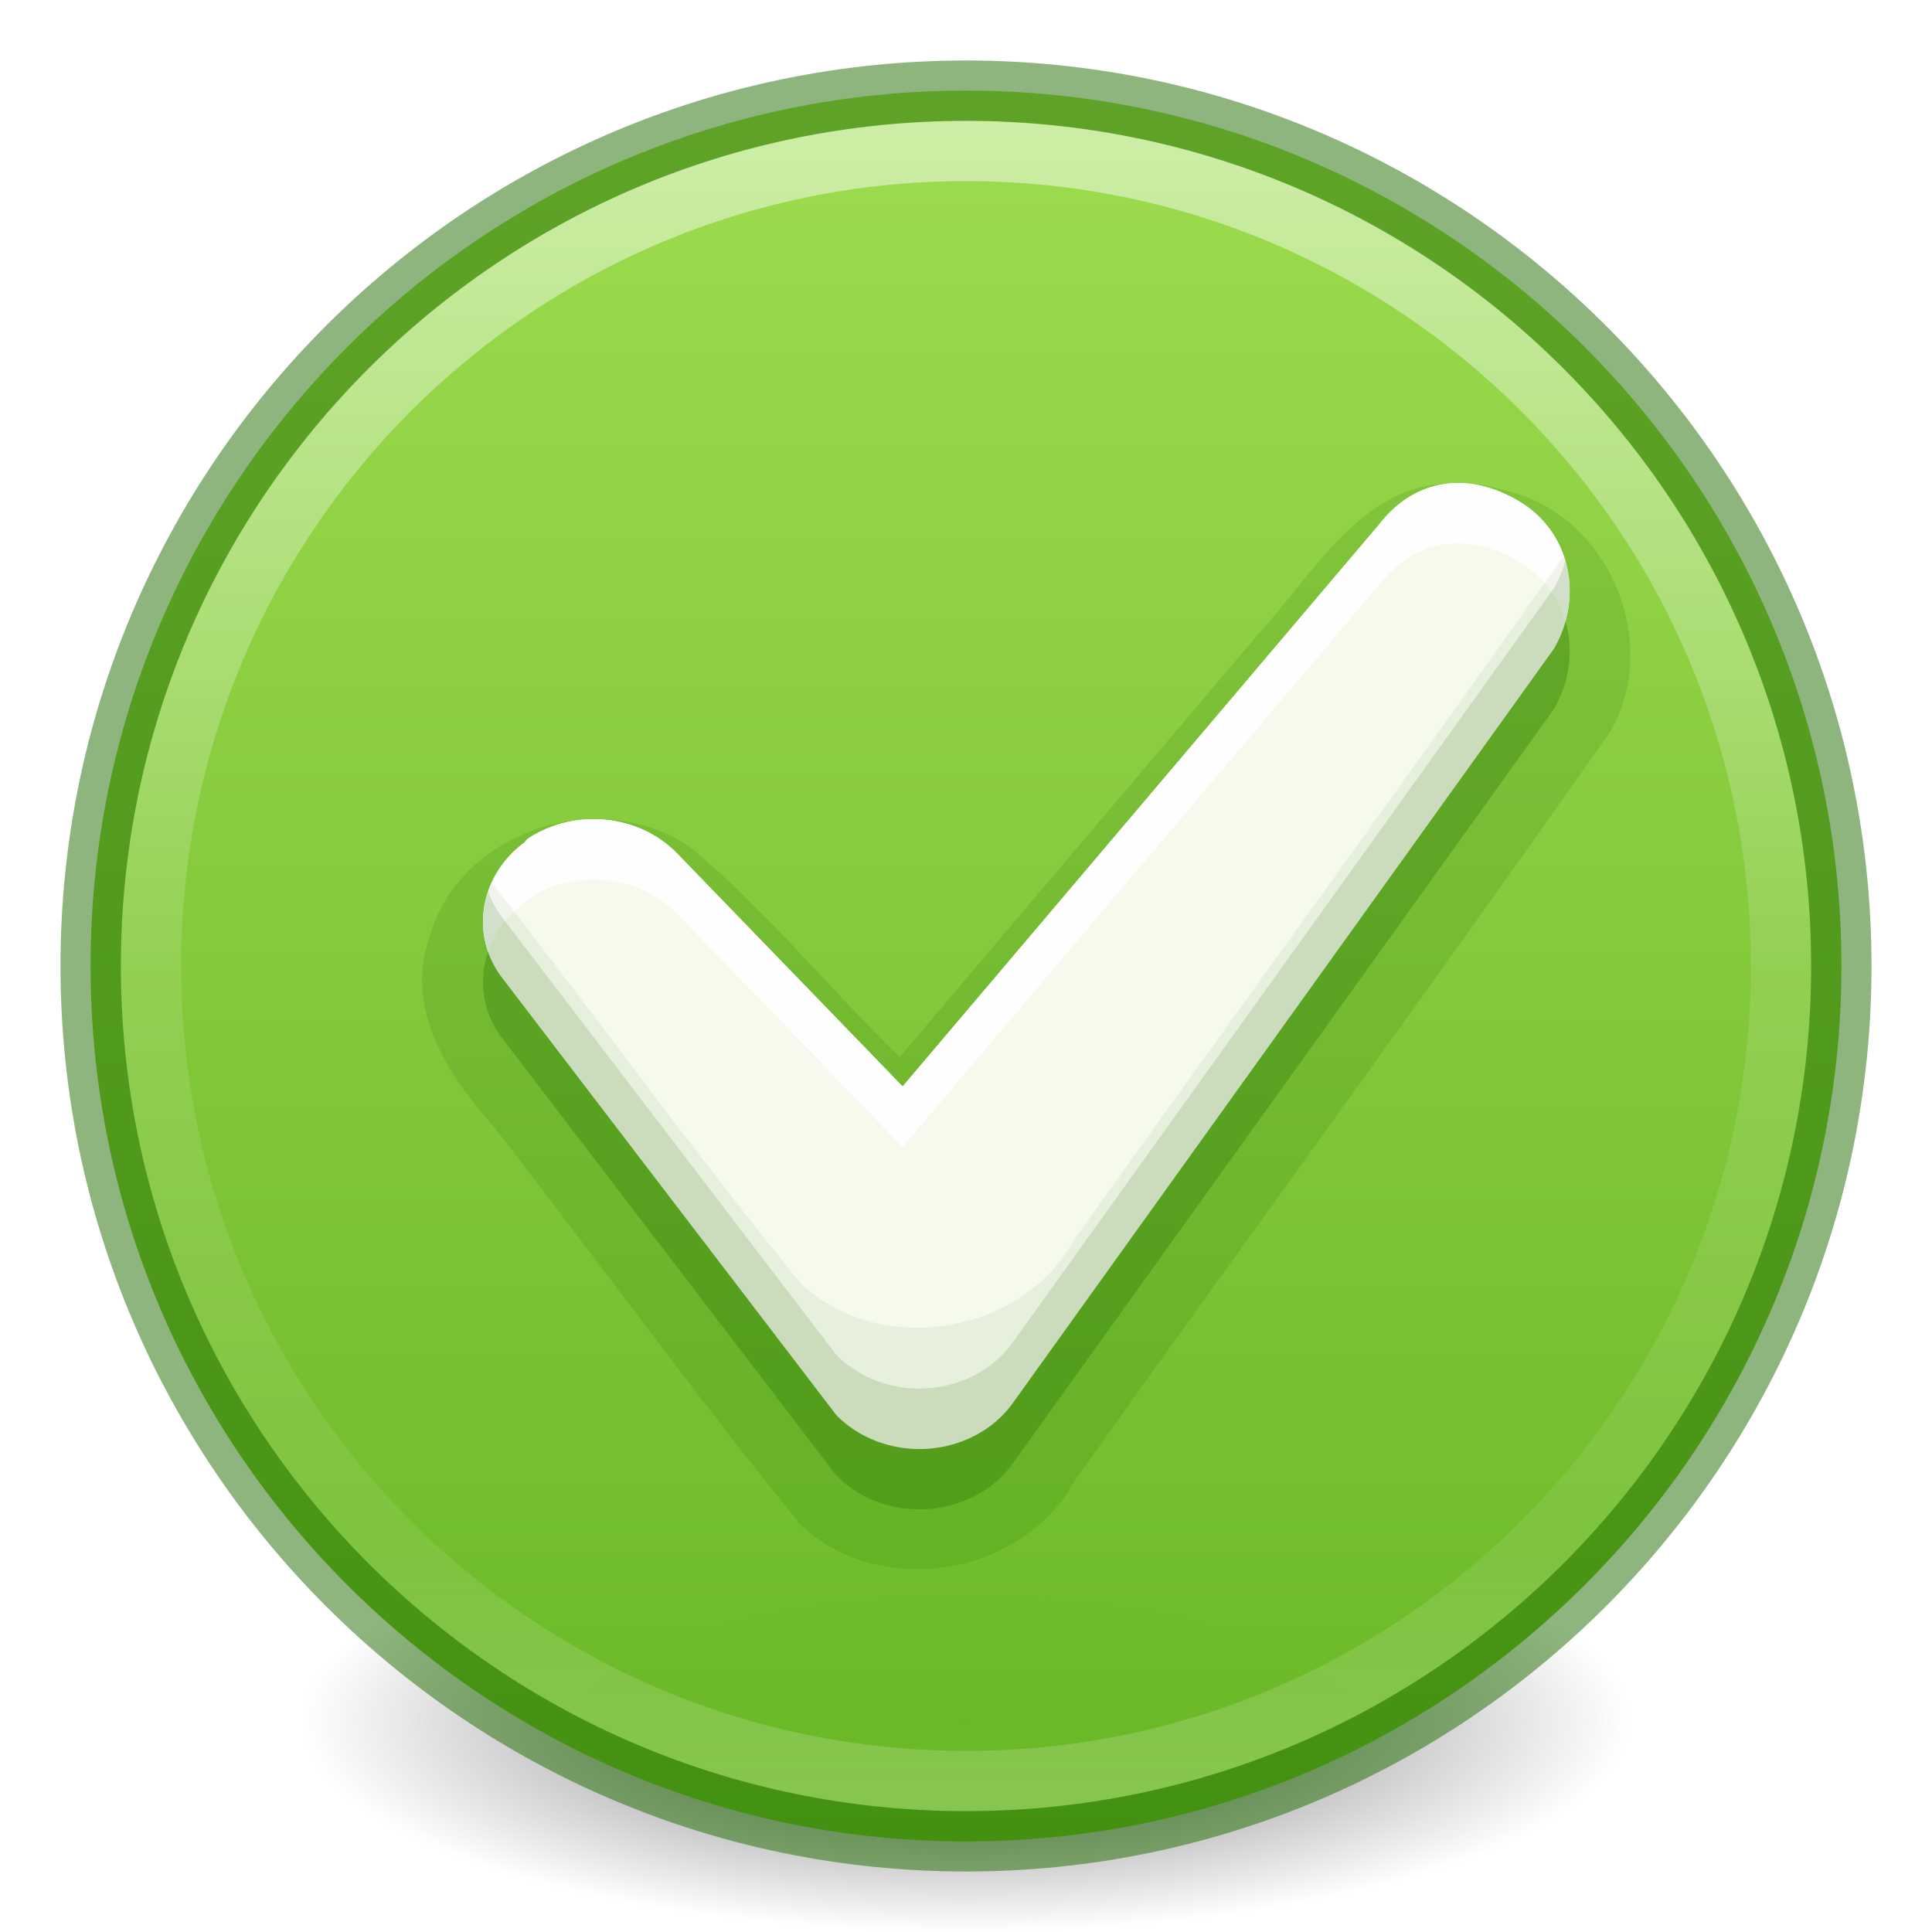
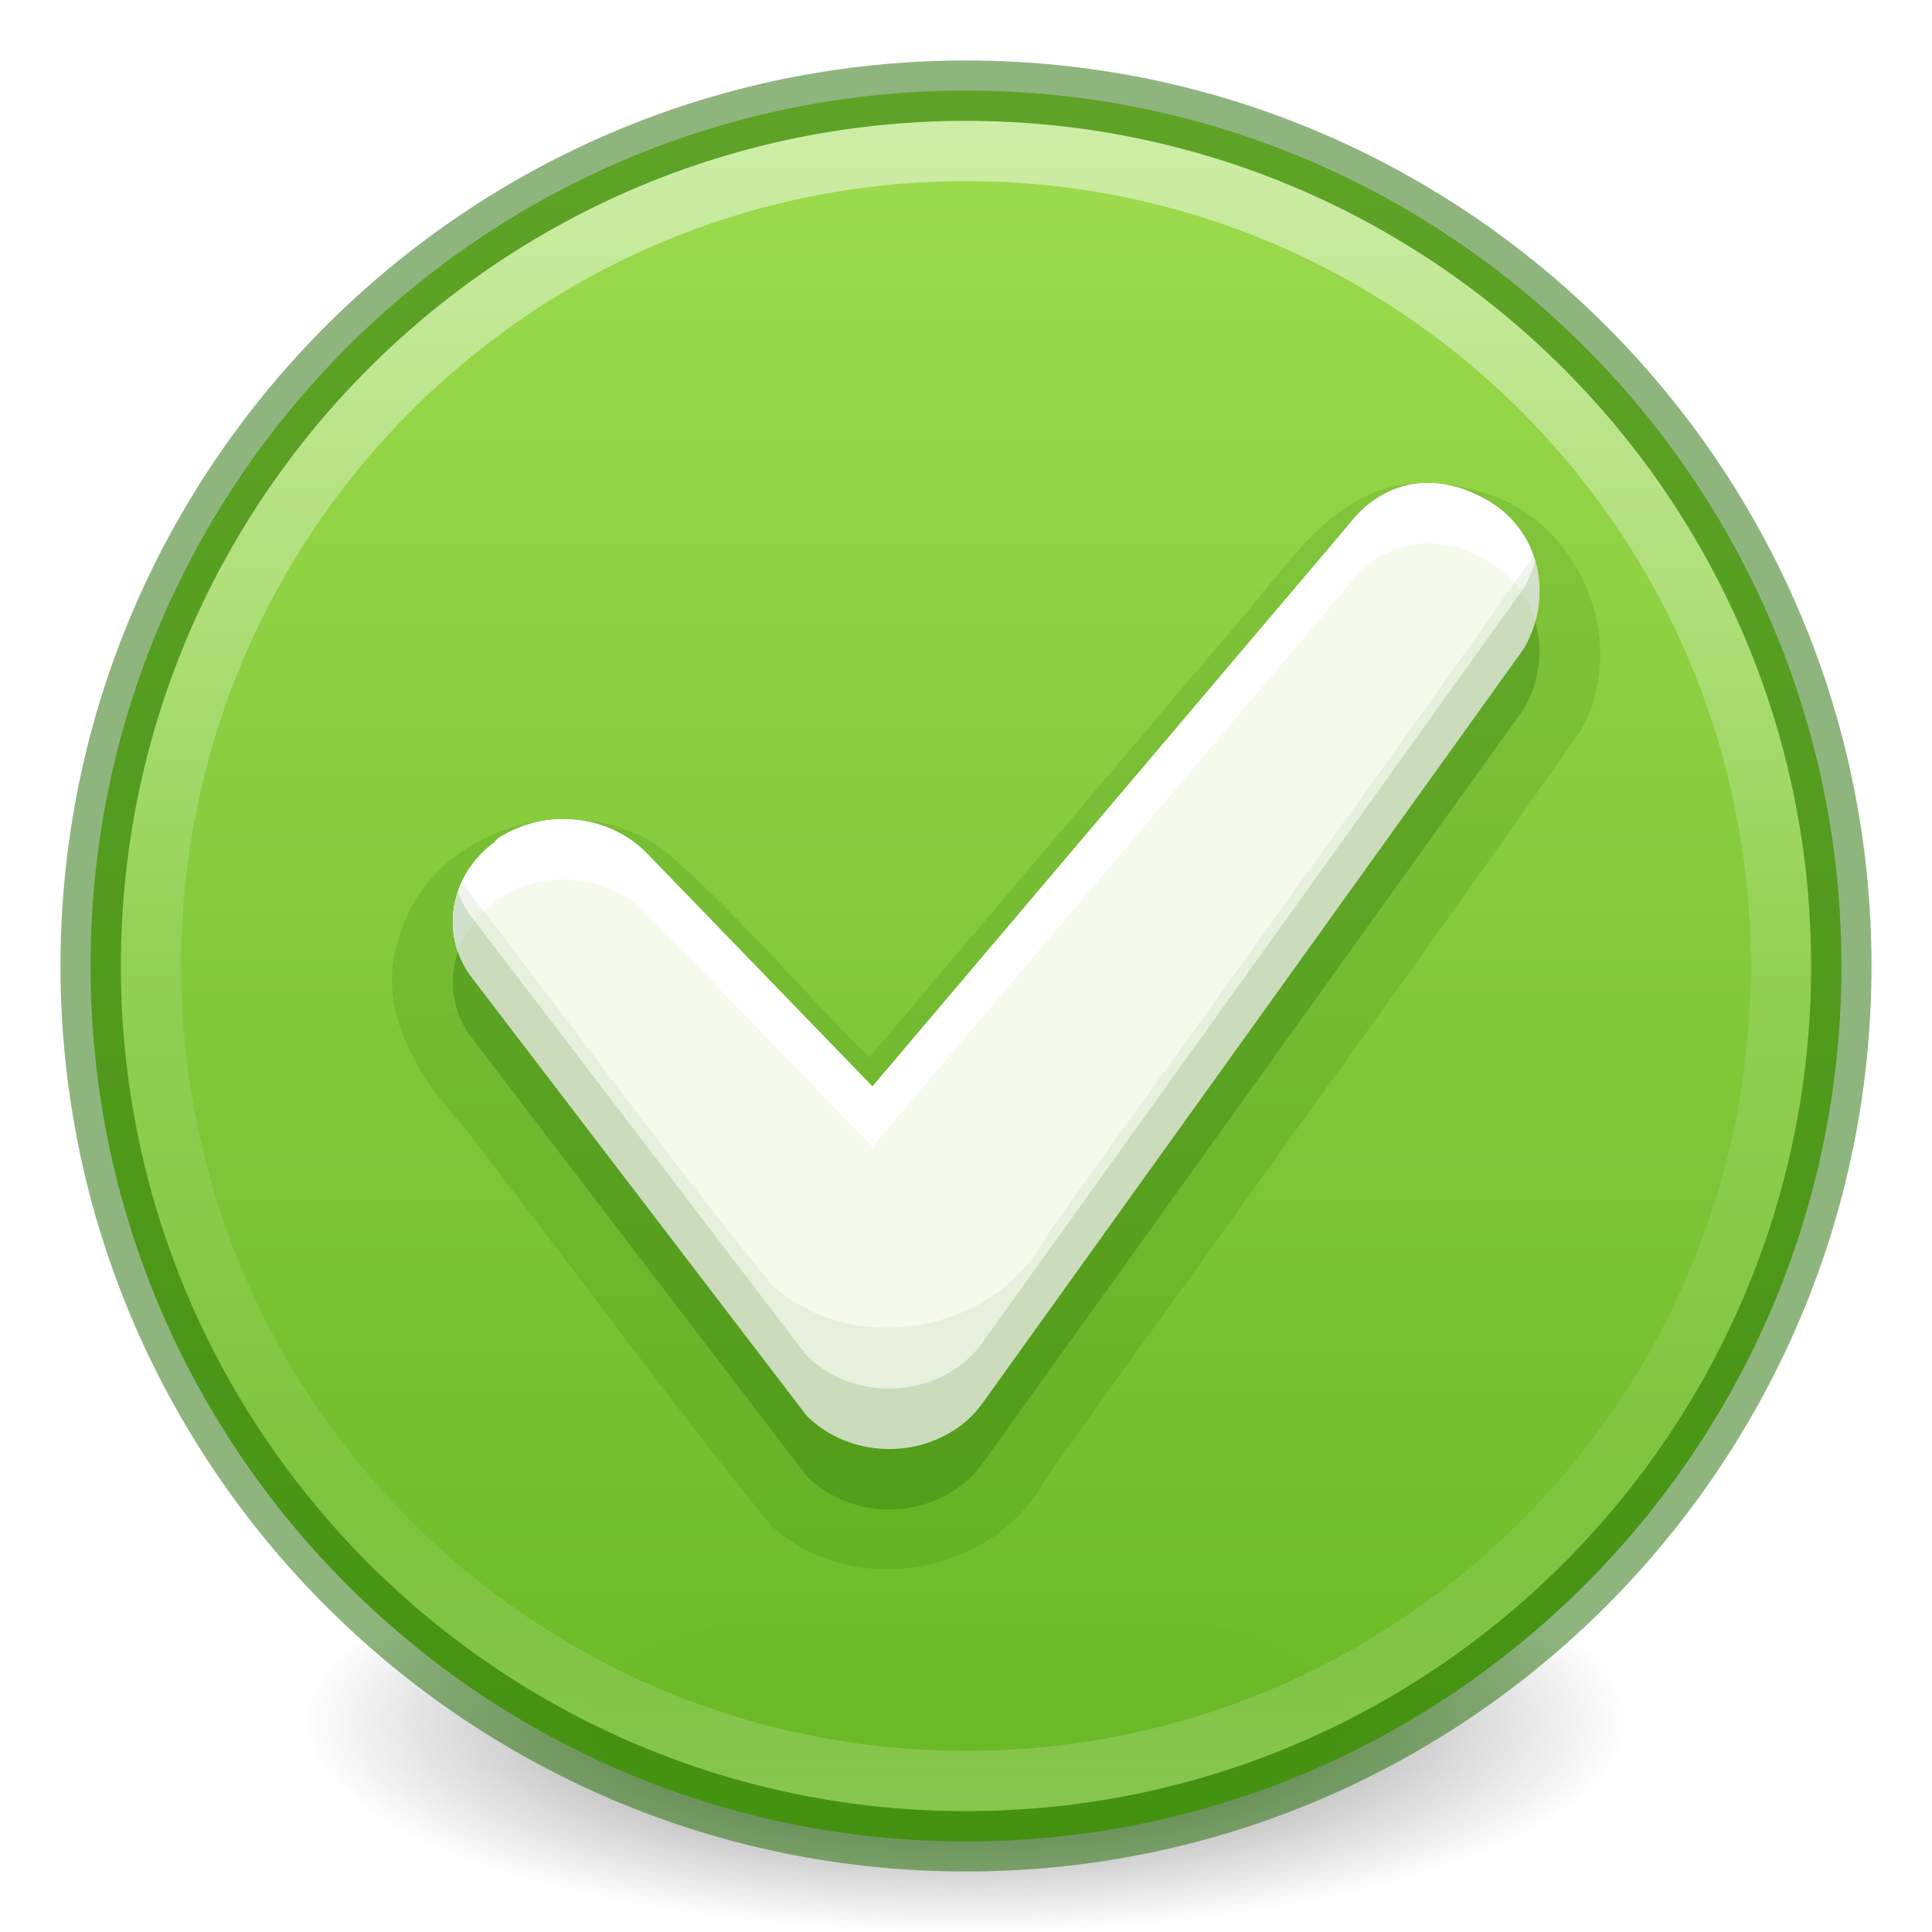
<svg xmlns="http://www.w3.org/2000/svg" xmlns:xlink="http://www.w3.org/1999/xlink" id="svg3658" height="32" width="32" version="1.1">
  <defs id="defs3660">
    <linearGradient id="linearGradient4011">
      <stop offset="0" style="stop-color:#ffffff;stop-opacity:1" id="stop4013" />
      <stop offset="0.508" style="stop-color:#ffffff;stop-opacity:0.235" id="stop4015" />
      <stop offset="0.835" style="stop-color:#ffffff;stop-opacity:0.157" id="stop4017" />
      <stop offset="1" style="stop-color:#ffffff;stop-opacity:0.392" id="stop4019" />
    </linearGradient>
    <linearGradient id="linearGradient3820-7-2-2">
      <stop offset="0" style="stop-color:#3d3d3d;stop-opacity:1" id="stop3822-2-6-36" />
      <stop offset="0.5" style="stop-color:#686868;stop-opacity:0.498" id="stop3864-8-7-6" />
      <stop offset="1" style="stop-color:#686868;stop-opacity:0" id="stop3824-1-2-4" />
    </linearGradient>
    <radialGradient r="62.769" fy="186.171" fx="99.157" cy="186.171" cx="99.157" gradientTransform="matrix(0.1752454,0,0,0.05575992,-1.37681,18.11895)" gradientUnits="userSpaceOnUse" id="radialGradient4048" xlink:href="#linearGradient3820-7-2-2" />
    <linearGradient x1="71.204" y1="6.238" x2="71.204" y2="44.341" id="linearGradient12398-3" xlink:href="#linearGradient4011" gradientUnits="userSpaceOnUse" gradientTransform="matrix(0.7297301,0,0,0.7297301,-36.34611,-2.503933)" />
    <linearGradient x1="2035.165" y1="3208.074" x2="2035.165" y2="3241.997" id="linearGradient11527-6-5" xlink:href="#linearGradient27416-1-5" gradientUnits="userSpaceOnUse" gradientTransform="matrix(1.111376,0,0,0.8308603,-2249.894,-2663.159)" />
    <linearGradient id="linearGradient27416-1-5">
      <stop id="stop27420-2-2" style="stop-color:#9bdb4d;stop-opacity:1" offset="0" />
      <stop id="stop27422-3-2" style="stop-color:#68b723;stop-opacity:1" offset="1" />
    </linearGradient>
  </defs>
  <path style="fill:url(#radialGradient4048);fill-opacity:1;stroke:none" id="path3818-0-2" d="m 27,28.5 a 11,3.5 0 1 1 -22,0 11,3.5 0 1 1 22,0 z" />
  <path d="m 16,1.5 c -8.001,0 -14.5,6.499 -14.5,14.5 0,8.001 6.499,14.5 14.5,14.5 C 24.001,30.5 30.5,24.001 30.5,16 30.5,7.999 24.001,1.5 16,1.5 Z" id="path2555-7-8-5-0-9" style="color:#000000;display:inline;overflow:visible;visibility:visible;opacity:0.99;fill:url(#linearGradient11527-6-5);fill-opacity:1.0;fill-rule:nonzero;stroke:none;stroke-width:1;marker:none;enable-background:accumulate" />
  <path d="m 29.5,16 c 0,7.456 -6.045,13.5 -13.5,13.5 -7.456,0 -13.5,-6.044 -13.5,-13.5 0,-7.456 6.044,-13.5 13.5,-13.5 7.455,0 13.5,6.044 13.5,13.5 z" id="path8655-6-0-9-5-0" style="color:#000000;display:inline;overflow:visible;visibility:visible;opacity:0.5;fill:none;stroke:url(#linearGradient12398-3);stroke-width:1;stroke-linecap:round;stroke-linejoin:round;stroke-miterlimit:4;stroke-dasharray:none;stroke-dashoffset:0;stroke-opacity:1;marker:none;enable-background:accumulate" />
  <path d="m 16,1.502 c -8,0 -14.498,6.499 -14.498,14.498 0,8 6.499,14.498 14.498,14.498 8,0 14.498,-6.499 14.498,-14.498 0,-8 -6.499,-14.498 -14.498,-14.498 z" id="path2555-4" style="fill:none;fill-opacity:1;stroke:#206b00;stroke-width:1;stroke-linecap:round;stroke-linejoin:round;stroke-miterlimit:4;stroke-opacity:1;stroke-dasharray:none;stroke-dashoffset:0;opacity:0.5;color:#000000;marker:none;visibility:visible;display:inline;overflow:visible;enable-background:accumulate;font-variant-east_asian:normal;vector-effect:none;clip-rule:nonzero;isolation:auto;mix-blend-mode:normal;color-interpolation:sRGB;color-interpolation-filters:linearRGB;solid-color:#000000;solid-opacity:1;fill-rule:nonzero;filter-blend-mode:normal;filter-gaussianBlur-deviation:0;color-rendering:auto;image-rendering:auto;shape-rendering:auto;text-rendering:auto" />
-   <path id="path859-59-98-9-4-7-9-0-31-1-5-3" style="font-variation-settings:normal;opacity:0.15;vector-effect:none;fill:#206b00;fill-opacity:1;stroke:none;stroke-width:0.491;stroke-linecap:butt;stroke-linejoin:miter;stroke-miterlimit:4;stroke-dasharray:none;stroke-dashoffset:0;stroke-opacity:0.5;-inkscape-stroke:none;marker:none;stop-color:#000000" d="m 24.113,8.004 c -1.555,-0.029 -2.352,1.504 -3.273,2.498 -1.979,2.335 -3.958,4.67 -5.938,7.006 -1.162,-1.132 -2.198,-2.409 -3.438,-3.453 -1.484,-1.054 -3.848,-0.321 -4.348,1.463 -0.421,1.158 0.286,2.279 1.036,3.109 1.716,2.204 3.356,4.475 5.117,6.638 1.332,1.241 3.693,0.833 4.55,-0.769 2.945,-4.133 5.945,-8.231 8.856,-12.385 0.862,-1.504 -0.053,-3.613 -1.753,-3.989 -0.258,-0.089 -0.538,-0.118 -0.809,-0.117 z" />
-   <path id="path859-59-98-9-4-7-9-0-31-1-5" style="font-variation-settings:normal;opacity:0.3;vector-effect:none;fill:#206b00;fill-opacity:1;stroke:none;stroke-width:0.491;stroke-linecap:butt;stroke-linejoin:miter;stroke-miterlimit:4;stroke-dasharray:none;stroke-dashoffset:0;stroke-opacity:0.5;-inkscape-stroke:none;marker:none;stop-color:#000000" d="M 22.831,9.7 14.95,18.995 11.214,15.135 v -0.001 c -0.628,-0.644 -1.676,-0.752 -2.447,-0.259 -0.031,0.02 -0.057,0.046 -0.077,0.076 -0.746,0.548 -0.925,1.554 -0.351,2.273 l 5.505,7.203 c 0.007,0.01 0.015,0.019 0.024,0.028 0.632,0.625 1.666,0.724 2.426,0.237 4.06e-4,1e-6 7.51e-4,1e-6 0.002,0 0.19,-0.123 0.352,-0.277 0.479,-0.454 C 19.764,20.073 25.741,11.74 25.741,11.74 26.244,10.865 25.998,9.787 25.142,9.291 24.286,8.794 23.415,8.936 22.831,9.7 Z" />
-   <path id="path859-59-98-9-4-7-9-0-31-1" style="font-variation-settings:normal;vector-effect:none;fill:#f5faed;fill-opacity:1;stroke:none;stroke-width:0.756;stroke-linecap:butt;stroke-linejoin:miter;stroke-miterlimit:4;stroke-dasharray:none;stroke-dashoffset:0;stroke-opacity:0.5;marker:none;stop-color:#000000" d="M 22.831,8.7 14.95,17.995 11.214,14.135 v -0.001 c -0.628,-0.644 -1.676,-0.752 -2.447,-0.259 -0.031,0.02 -0.057,0.046 -0.077,0.076 -0.746,0.548 -0.925,1.554 -0.351,2.273 l 5.505,7.203 c 0.007,0.01 0.015,0.019 0.024,0.028 0.632,0.625 1.666,0.724 2.426,0.237 4.06e-4,1e-6 7.51e-4,1e-6 0.002,0 0.19,-0.123 0.352,-0.277 0.479,-0.454 C 19.764,19.073 25.741,10.74 25.741,10.74 26.244,9.865 25.998,8.787 25.142,8.291 24.286,7.794 23.415,7.936 22.831,8.7 Z" />
-   <path id="path859-59-98-9-4-7-9-0-31-1-7" style="font-variation-settings:normal;vector-effect:none;fill:#fffefe;fill-opacity:1;stroke:none;stroke-width:0.742;stroke-linecap:butt;stroke-linejoin:miter;stroke-miterlimit:4;stroke-dasharray:none;stroke-dashoffset:0;stroke-opacity:0.5;-inkscape-stroke:none;marker:none;stop-color:#000000" d="M 24.189,8 C 23.674,7.987 23.197,8.222 22.832,8.699 L 14.951,17.996 11.215,14.135 C 10.587,13.491 9.538,13.382 8.767,13.875 c -0.031,0.02 -0.058,0.046 -0.078,0.076 -0.598,0.439 -0.83,1.172 -0.604,1.816 0.107,-0.312 0.31,-0.6 0.604,-0.816 0.02,-0.03 0.047,-0.056 0.078,-0.076 0.771,-0.493 1.819,-0.384 2.447,0.26 l 3.736,3.861 7.881,-9.297 c 0.584,-0.764 1.454,-0.905 2.311,-0.408 0.401,0.233 0.666,0.593 0.785,1 C 26.143,9.523 25.856,8.705 25.142,8.291 24.821,8.105 24.498,8.008 24.189,8 Z" />
-   <path id="path859-59-98-9-4-7-9-0-31-1-91" style="font-variation-settings:normal;opacity:0.07;vector-effect:none;fill:#206b00;fill-opacity:1;stroke:none;stroke-width:0.491;stroke-linecap:butt;stroke-linejoin:miter;stroke-miterlimit:4;stroke-dasharray:none;stroke-dashoffset:0;stroke-opacity:0.5;-inkscape-stroke:none;marker:none;stop-color:#000000" d="m 25.902,9.205 c -2.668,3.78 -5.398,7.522 -8.084,11.291 -0.856,1.602 -3.217,2.009 -4.549,0.768 -1.761,-2.163 -3.401,-4.433 -5.117,-6.637 -0.003,-0.003 -0.005,-0.007 -0.008,-0.01 -0.236,0.515 -0.19,1.126 0.195,1.607 l 5.504,7.203 c 0.007,0.01 0.015,0.019 0.023,0.027 0.632,0.625 1.667,0.723 2.428,0.236 0.19,-0.123 0.352,-0.276 0.479,-0.453 2.989,-4.165 8.967,-12.498 8.967,-12.498 0.284,-0.494 0.331,-1.053 0.162,-1.535 z" />
-   <path id="path859-59-98-9-4-7-9-0-31-1-56" style="font-variation-settings:normal;opacity:0.15;vector-effect:none;fill:#206b00;fill-opacity:1;stroke:none;stroke-width:0.491;stroke-linecap:butt;stroke-linejoin:miter;stroke-miterlimit:4;stroke-dasharray:none;stroke-dashoffset:0;stroke-opacity:0.5;-inkscape-stroke:none;marker:none;stop-color:#000000" d="m 25.927,9.291 c -0.043,0.153 -0.104,0.304 -0.188,0.449 0,0 -5.977,8.333 -8.967,12.498 -0.127,0.177 -0.288,0.331 -0.479,0.453 -0.761,0.486 -1.796,0.389 -2.428,-0.236 -0.009,-0.009 -0.016,-0.018 -0.023,-0.027 L 8.34,15.225 C 8.226,15.082 8.142,14.927 8.086,14.768 7.922,15.248 7.991,15.789 8.34,16.225 l 5.504,7.203 c 0.007,0.01 0.015,0.019 0.023,0.027 0.632,0.625 1.667,0.723 2.428,0.236 0.19,-0.123 0.352,-0.276 0.479,-0.453 2.989,-4.165 8.967,-12.498 8.967,-12.498 0.267,-0.465 0.323,-0.987 0.188,-1.449 z" />
+   <path id="path859-59-98-9-4-7-9-0-31-1-5-3" style="font-variation-settings:normal;opacity:0.15;vector-effect:none;fill:#206b00;fill-opacity:1;stroke:none;stroke-width:0.491;stroke-linecap:butt;stroke-linejoin:miter;stroke-miterlimit:4;stroke-dasharray:none;stroke-dashoffset:0;stroke-opacity:0.5;-inkscape-stroke:none;marker:none;stop-color:#000000" d="m 23.613,8.004 c -1.555,-0.029 -2.352,1.504 -3.273,2.498 -1.979,2.335 -3.958,4.67 -5.938,7.006 -1.162,-1.132 -2.198,-2.409 -3.438,-3.453 -1.484,-1.054 -3.848,-0.321 -4.348,1.463 -0.421,1.158 0.286,2.279 1.036,3.109 1.716,2.204 3.356,4.475 5.117,6.638 1.332,1.241 3.693,0.833 4.55,-0.769 2.945,-4.133 5.945,-8.231 8.856,-12.385 0.862,-1.504 -0.053,-3.613 -1.753,-3.989 -0.258,-0.089 -0.538,-0.118 -0.809,-0.117 z" />
+   <path id="path859-59-98-9-4-7-9-0-31-1-5" style="font-variation-settings:normal;opacity:0.3;vector-effect:none;fill:#206b00;fill-opacity:1;stroke:none;stroke-width:0.491;stroke-linecap:butt;stroke-linejoin:miter;stroke-miterlimit:4;stroke-dasharray:none;stroke-dashoffset:0;stroke-opacity:0.5;-inkscape-stroke:none;marker:none;stop-color:#000000" d="M 22.331,9.7 14.45,18.995 10.714,15.135 v -0.001 c -0.628,-0.644 -1.676,-0.752 -2.447,-0.259 -0.031,0.02 -0.057,0.046 -0.077,0.076 -0.746,0.548 -0.925,1.554 -0.351,2.273 l 5.505,7.203 c 0.007,0.01 0.015,0.019 0.024,0.028 0.632,0.625 1.666,0.724 2.426,0.237 4.06e-4,1e-6 7.51e-4,1e-6 0.002,0 0.19,-0.123 0.352,-0.277 0.479,-0.454 C 19.264,20.073 25.241,11.74 25.241,11.74 25.744,10.865 25.498,9.787 24.642,9.291 23.786,8.794 22.915,8.936 22.331,9.7 Z" />
+   <path id="path859-59-98-9-4-7-9-0-31-1" style="font-variation-settings:normal;vector-effect:none;fill:#f5faed;fill-opacity:1;stroke:none;stroke-width:0.756;stroke-linecap:butt;stroke-linejoin:miter;stroke-miterlimit:4;stroke-dasharray:none;stroke-dashoffset:0;stroke-opacity:0.5;marker:none;stop-color:#000000" d="M 22.331,8.7 14.45,17.995 10.714,14.135 v -0.001 c -0.628,-0.644 -1.676,-0.752 -2.447,-0.259 -0.031,0.02 -0.057,0.046 -0.077,0.076 -0.746,0.548 -0.925,1.554 -0.351,2.273 l 5.505,7.203 c 0.007,0.01 0.015,0.019 0.024,0.028 0.632,0.625 1.666,0.724 2.426,0.237 4.06e-4,1e-6 7.51e-4,1e-6 0.002,0 0.19,-0.123 0.352,-0.277 0.479,-0.454 C 19.264,19.073 25.241,10.74 25.241,10.74 25.744,9.865 25.498,8.787 24.642,8.291 23.786,7.794 22.915,7.936 22.331,8.7 Z" />
+   <path id="path859-59-98-9-4-7-9-0-31-1-7" style="font-variation-settings:normal;vector-effect:none;fill:#fffefe;fill-opacity:1;stroke:none;stroke-width:0.742;stroke-linecap:butt;stroke-linejoin:miter;stroke-miterlimit:4;stroke-dasharray:none;stroke-dashoffset:0;stroke-opacity:0.5;-inkscape-stroke:none;marker:none;stop-color:#000000" d="M 23.689,8 C 23.174,7.987 22.697,8.222 22.332,8.699 L 14.451,17.996 10.715,14.135 C 10.087,13.491 9.038,13.382 8.267,13.875 c -0.031,0.02 -0.058,0.046 -0.078,0.076 -0.598,0.439 -0.83,1.172 -0.604,1.816 0.107,-0.312 0.31,-0.6 0.604,-0.816 0.02,-0.03 0.047,-0.056 0.078,-0.076 0.771,-0.493 1.819,-0.384 2.447,0.26 l 3.736,3.861 7.881,-9.297 c 0.584,-0.764 1.454,-0.905 2.311,-0.408 0.401,0.233 0.666,0.593 0.785,1 C 25.643,9.523 25.356,8.705 24.642,8.291 24.321,8.105 23.998,8.008 23.689,8 Z" />
+   <path id="path859-59-98-9-4-7-9-0-31-1-91" style="font-variation-settings:normal;opacity:0.07;vector-effect:none;fill:#206b00;fill-opacity:1;stroke:none;stroke-width:0.491;stroke-linecap:butt;stroke-linejoin:miter;stroke-miterlimit:4;stroke-dasharray:none;stroke-dashoffset:0;stroke-opacity:0.5;-inkscape-stroke:none;marker:none;stop-color:#000000" d="m 25.402,9.205 c -2.668,3.78 -5.398,7.522 -8.084,11.291 -0.856,1.602 -3.217,2.009 -4.549,0.768 -1.761,-2.163 -3.401,-4.433 -5.117,-6.637 -0.003,-0.003 -0.005,-0.007 -0.008,-0.01 -0.236,0.515 -0.19,1.126 0.195,1.607 l 5.504,7.203 c 0.007,0.01 0.015,0.019 0.023,0.027 0.632,0.625 1.667,0.723 2.428,0.236 0.19,-0.123 0.352,-0.276 0.479,-0.453 2.989,-4.165 8.967,-12.498 8.967,-12.498 0.284,-0.494 0.331,-1.053 0.162,-1.535 z" />
+   <path id="path859-59-98-9-4-7-9-0-31-1-56" style="font-variation-settings:normal;opacity:0.15;vector-effect:none;fill:#206b00;fill-opacity:1;stroke:none;stroke-width:0.491;stroke-linecap:butt;stroke-linejoin:miter;stroke-miterlimit:4;stroke-dasharray:none;stroke-dashoffset:0;stroke-opacity:0.5;-inkscape-stroke:none;marker:none;stop-color:#000000" d="m 25.427,9.291 c -0.043,0.153 -0.104,0.304 -0.188,0.449 0,0 -5.977,8.333 -8.967,12.498 -0.127,0.177 -0.288,0.331 -0.479,0.453 -0.761,0.486 -1.796,0.389 -2.428,-0.236 -0.009,-0.009 -0.016,-0.018 -0.023,-0.027 L 7.84,15.225 C 7.726,15.082 7.642,14.927 7.586,14.768 7.422,15.248 7.491,15.789 7.84,16.225 l 5.504,7.203 c 0.007,0.01 0.015,0.019 0.023,0.027 0.632,0.625 1.667,0.723 2.428,0.236 0.19,-0.123 0.352,-0.276 0.479,-0.453 2.989,-4.165 8.967,-12.498 8.967,-12.498 0.267,-0.465 0.323,-0.987 0.188,-1.449 z" />
</svg>
